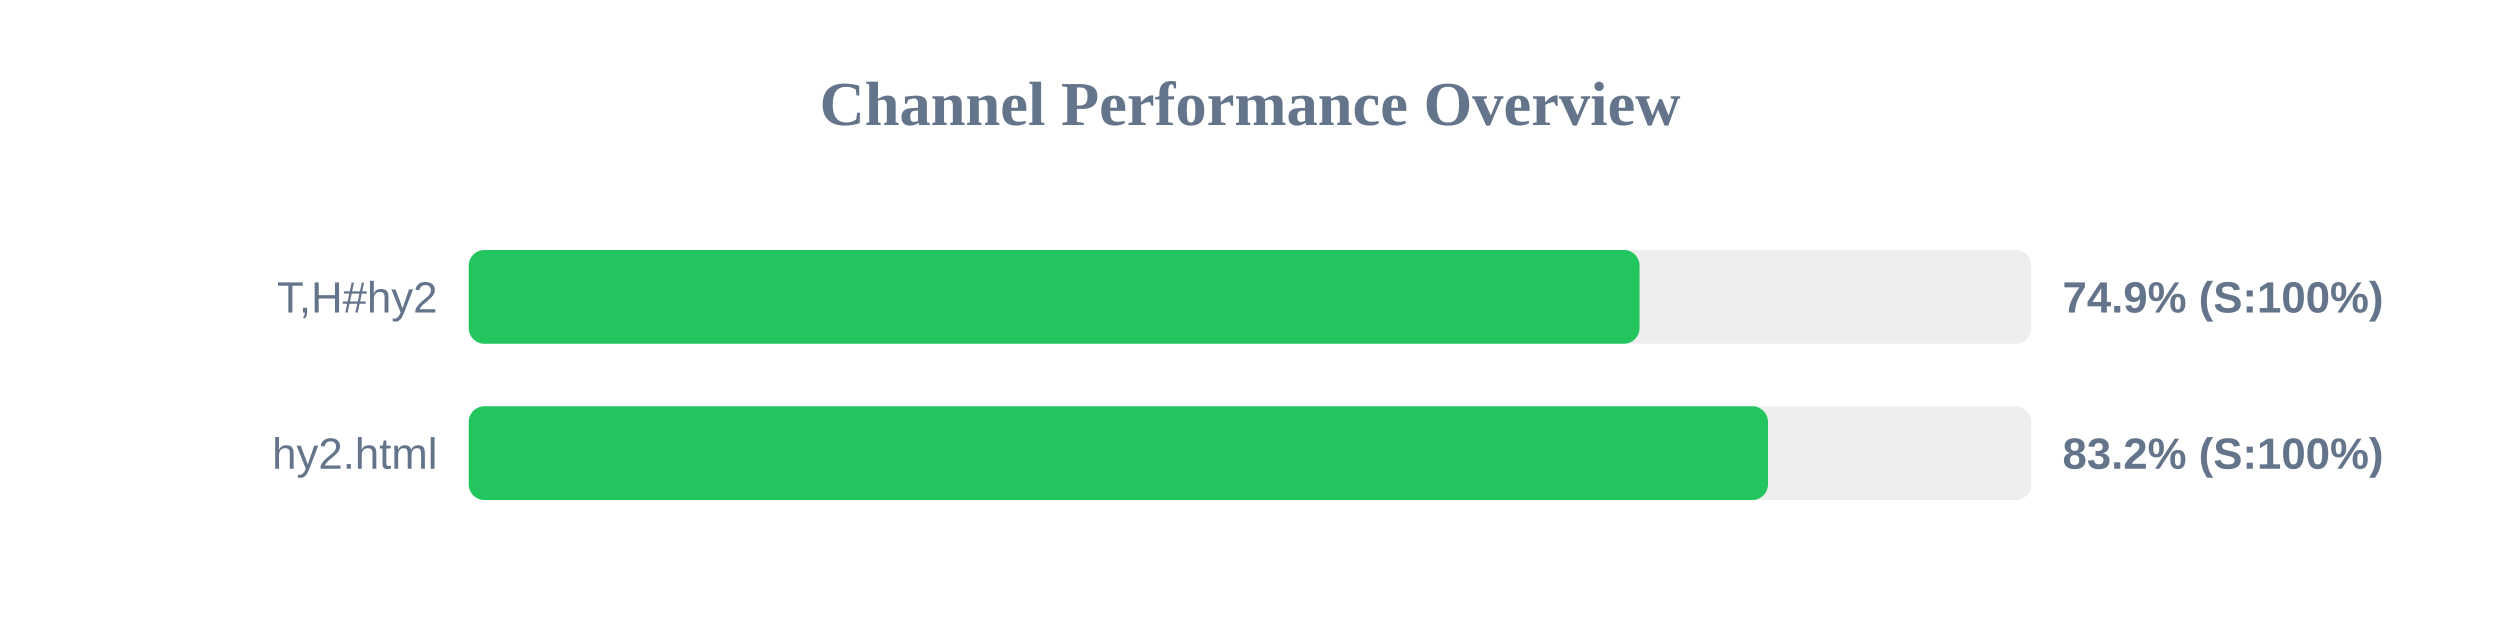
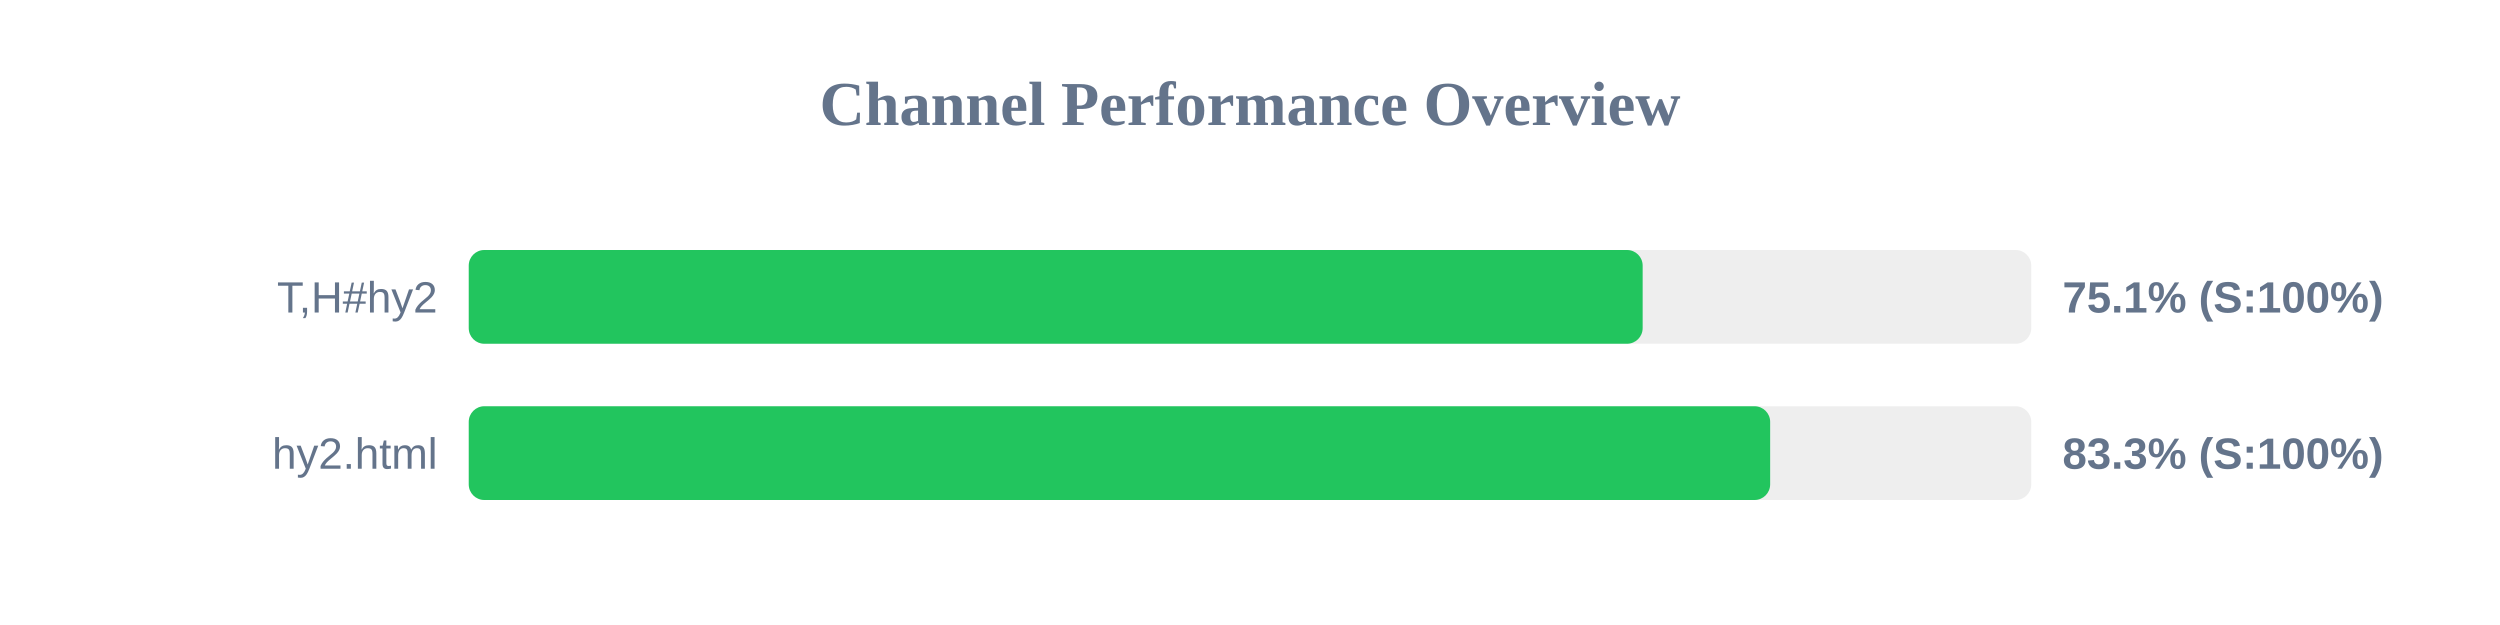
<svg xmlns="http://www.w3.org/2000/svg" width="800" height="200" version="1.1">
  <style>
        .row { font: 14px Arial; fill: #64748b; }
        .score { font: bold 14px Arial; fill: #64748b; }
    </style>
  <text x="400" y="40" text-anchor="middle" font-size="20px" font-weight="bold" fill="#64748b">Channel Performance Overview</text>
  <rect x="150" y="80" width="500" height="30" fill="#eee" rx="5" />
-   <rect x="150" y="80" width="374.65" height="30" fill="#22c55e" rx="5" />
+   <rect x="150" y="80" width="375.65" height="30" fill="#22c55e" rx="5" />
  <text x="140" y="100" text-anchor="end" class="row">T,H#hy2</text>
-   <text x="660" y="100" text-anchor="start" class="score">74.9% (S:100%)</text>
+   <text x="660" y="100" text-anchor="start" class="score">75.1% (S:100%)</text>
  <rect x="150" y="130" width="500" height="30" fill="#eee" rx="5" />
-   <rect x="150" y="130" width="415.75" height="30" fill="#22c55e" rx="5" />
+   <rect x="150" y="130" width="416.45" height="30" fill="#22c55e" rx="5" />
  <text x="140" y="150" text-anchor="end" class="row">hy2.html</text>
-   <text x="660" y="150" text-anchor="start" class="score">83.2% (S:100%)</text>
+   <text x="660" y="150" text-anchor="start" class="score">83.3% (S:100%)</text>
</svg>
